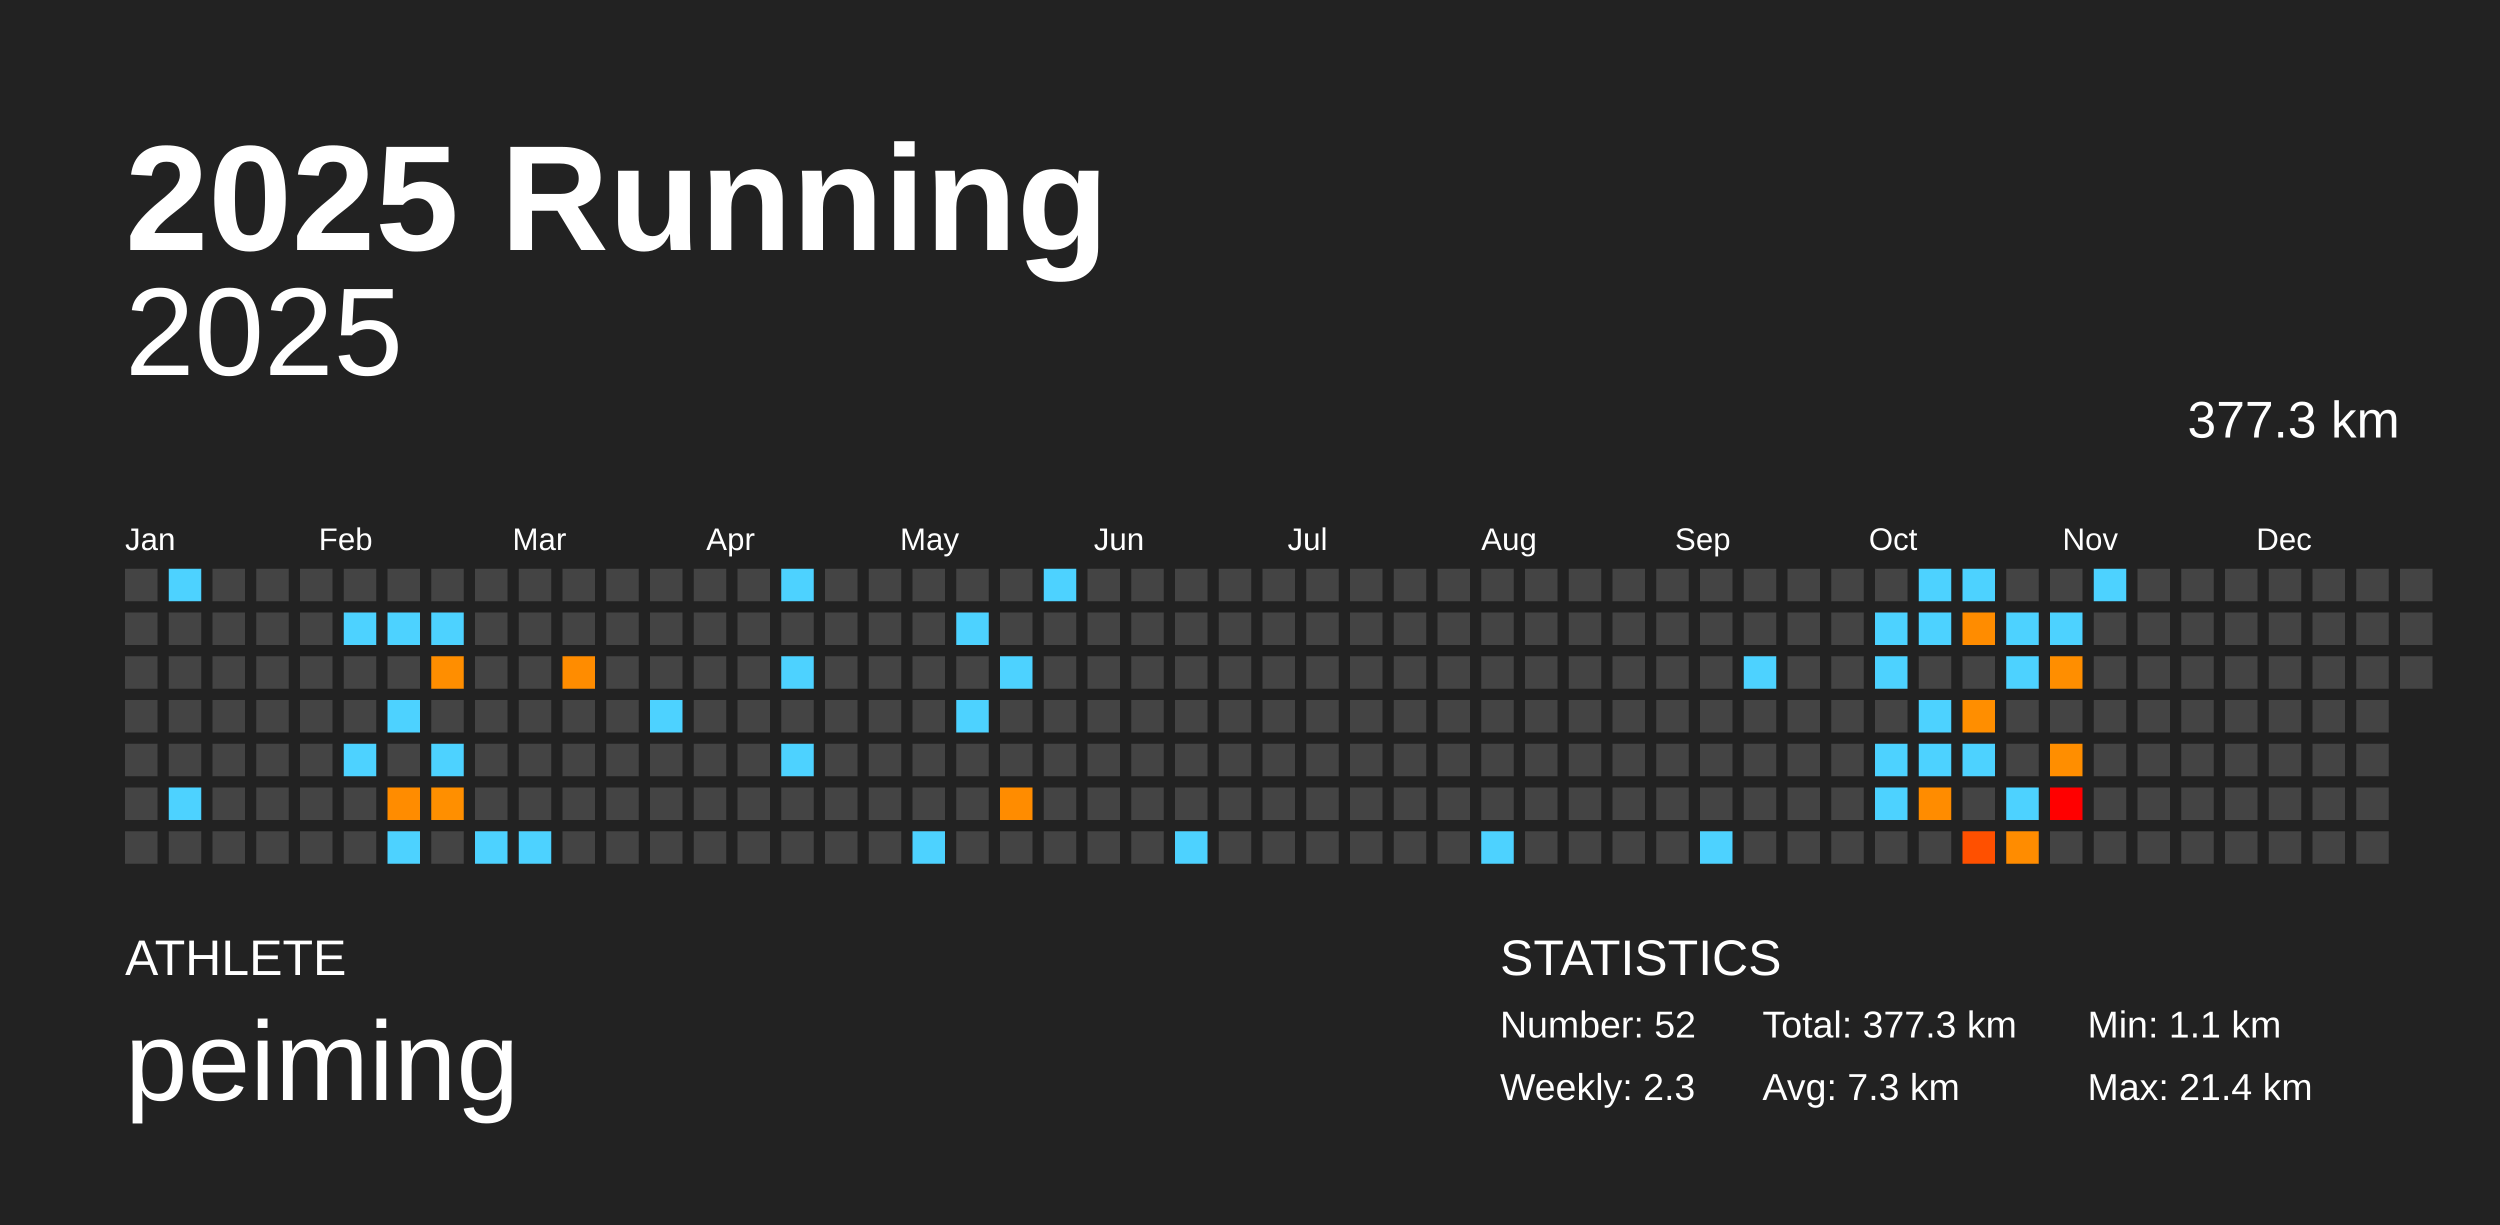
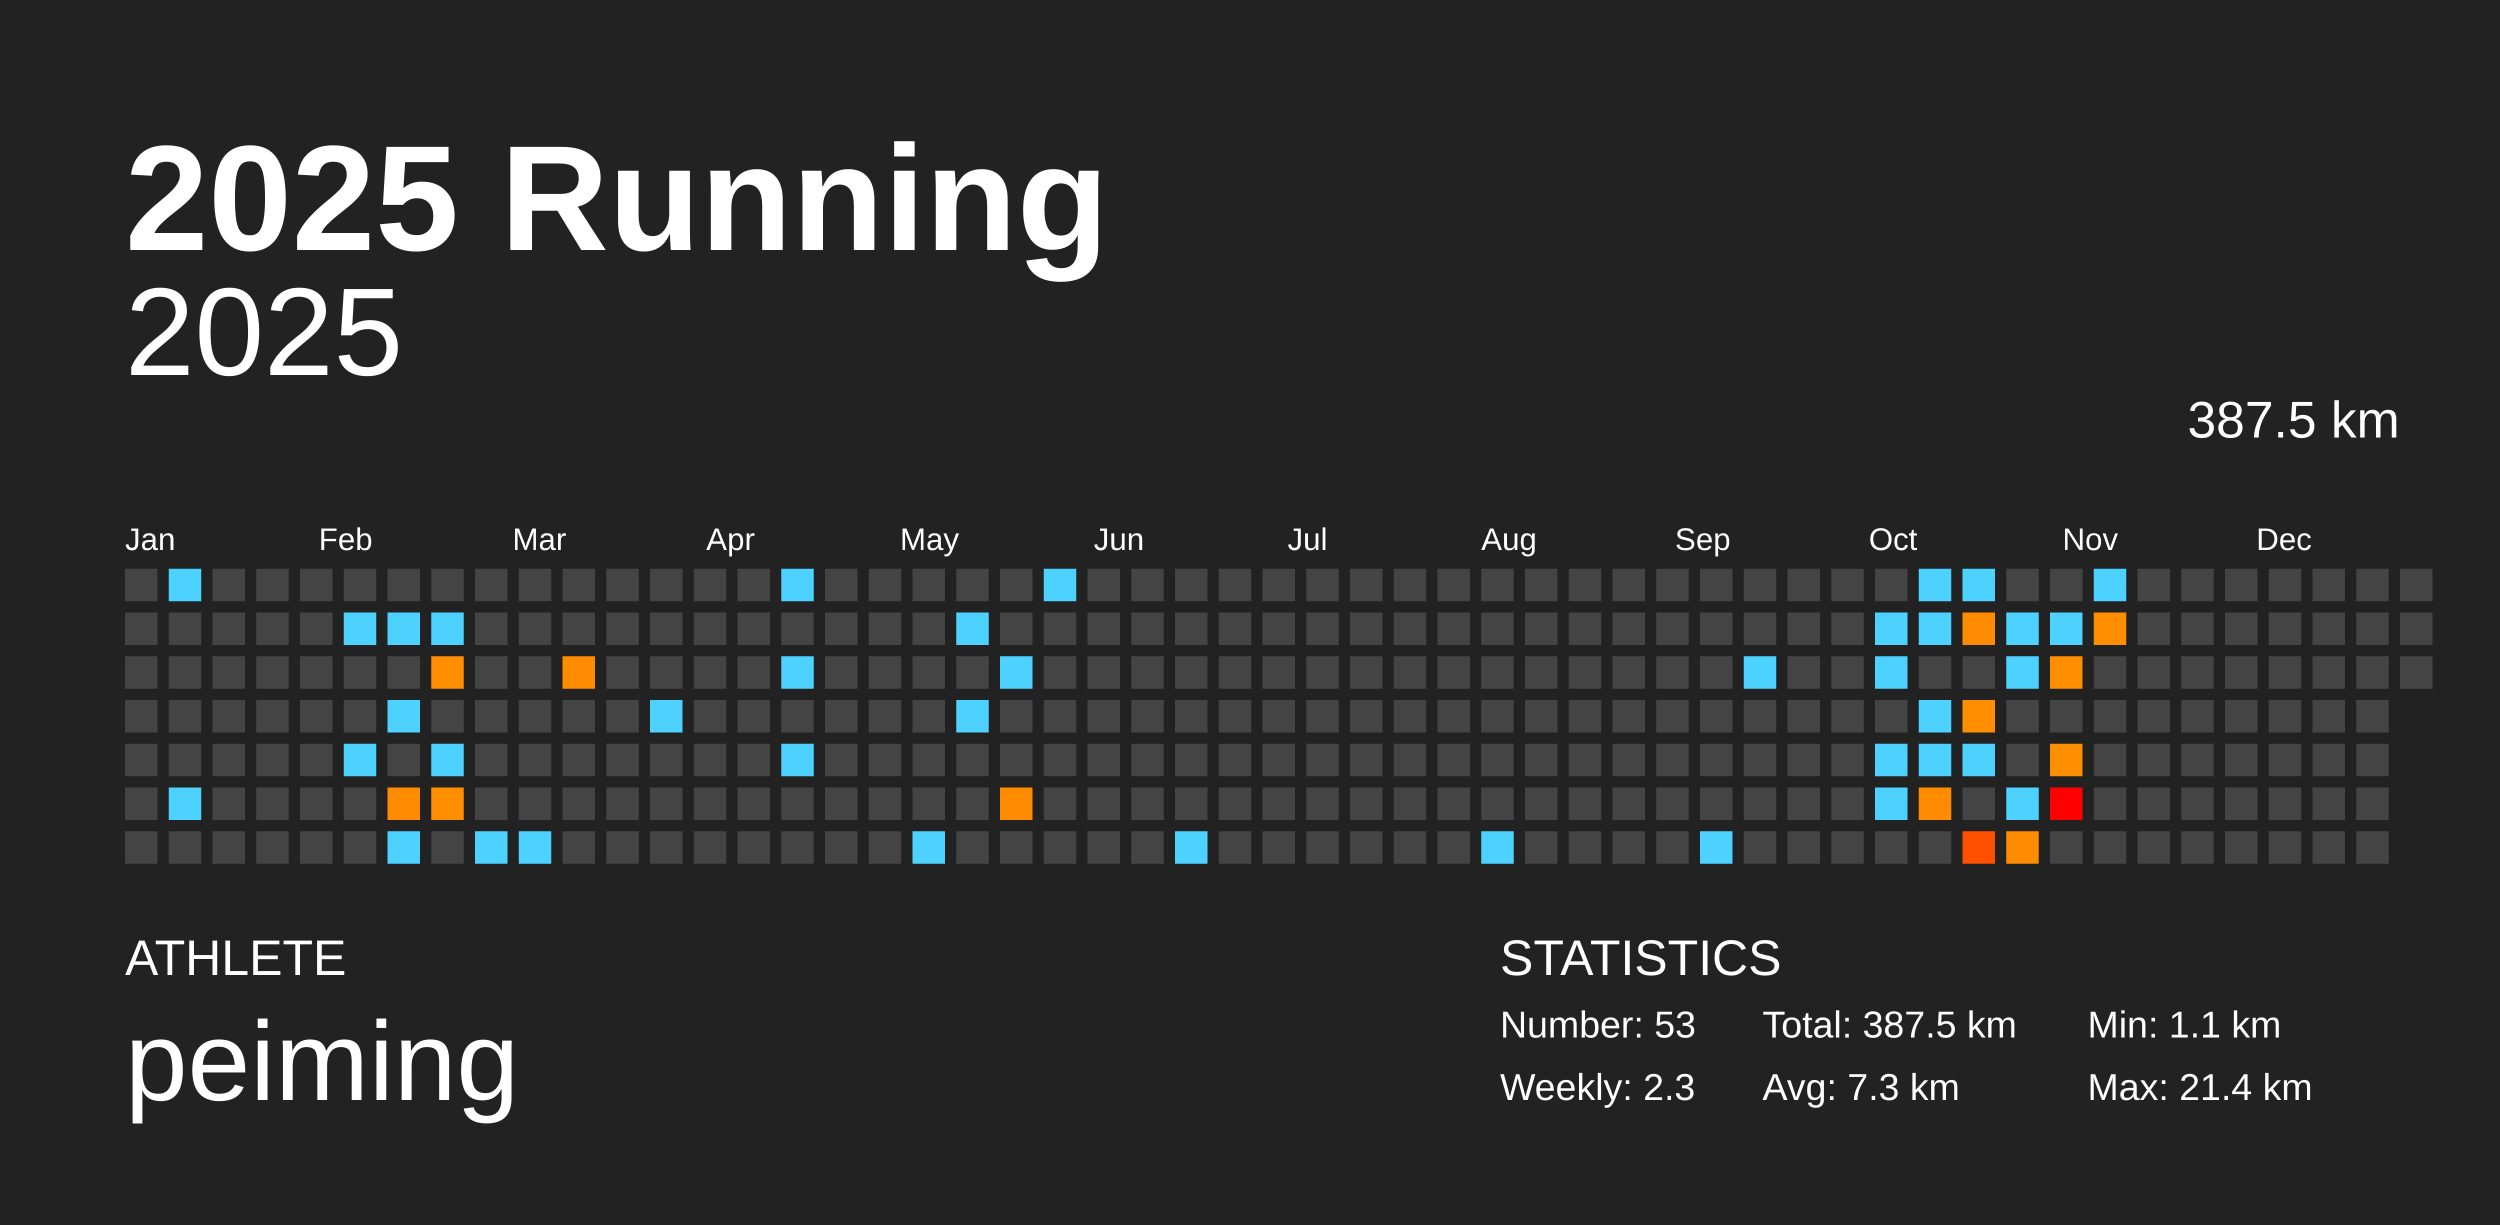
<svg xmlns="http://www.w3.org/2000/svg" baseProfile="full" height="98mm" version="1.1" viewBox="0,0,200,98" width="200mm">
  <defs />
  <rect fill="#222222" height="98" width="200" x="0" y="0" />
  <text fill="#FFFFFF" style="font-size:12px; font-family:Arial; font-weight:bold;" x="10" y="20">2025 Running</text>
  <text fill="#FFFFFF" style="font-size:4px; font-family:Arial" x="10" y="78">ATHLETE</text>
  <text fill="#FFFFFF" style="font-size:9px; font-family:Arial" x="10" y="88">peiming</text>
  <text fill="#FFFFFF" style="font-size:4px; font-family:Arial" x="120" y="78">STATISTICS</text>
-   <text fill="#FFFFFF" style="font-size:3px; font-family:Arial" x="120" y="83">Number: 52</text>
+   <text fill="#FFFFFF" style="font-size:3px; font-family:Arial" x="120" y="83">Number: 53</text>
  <text fill="#FFFFFF" style="font-size:3px; font-family:Arial" x="120" y="88">Weekly: 2.3</text>
-   <text fill="#FFFFFF" style="font-size:3px; font-family:Arial" x="141" y="83">Total: 377.3 km</text>
+   <text fill="#FFFFFF" style="font-size:3px; font-family:Arial" x="141" y="83">Total: 387.5 km</text>
  <text fill="#FFFFFF" style="font-size:3px; font-family:Arial" x="141" y="88">Avg: 7.3 km</text>
  <text fill="#FFFFFF" style="font-size:3px; font-family:Arial" x="167" y="83">Min: 1.1 km</text>
  <text fill="#FFFFFF" style="font-size:3px; font-family:Arial" x="167" y="88">Max: 21.4 km</text>
  <text alignment-baseline="hanging" fill="#FFFFFF" style="font-size:10.0px; font-family:Arial;" x="10" y="30">2025</text>
-   <text alignment-baseline="hanging" fill="#FFFFFF" style="font-size:4.125px; font-family:Arial;" x="175" y="35">377.3 km</text>
+   <text alignment-baseline="hanging" fill="#FFFFFF" style="font-size:4.125px; font-family:Arial;" x="175" y="35">387.5 km</text>
  <text fill="#FFFFFF" style="font-size:2.5px; font-family:Arial" x="10.0" y="44">Jan</text>
  <text fill="#FFFFFF" style="font-size:2.5px; font-family:Arial" x="25.5" y="44">Feb</text>
  <text fill="#FFFFFF" style="font-size:2.5px; font-family:Arial" x="41.0" y="44">Mar</text>
  <text fill="#FFFFFF" style="font-size:2.5px; font-family:Arial" x="56.5" y="44">Apr</text>
  <text fill="#FFFFFF" style="font-size:2.5px; font-family:Arial" x="72.0" y="44">May</text>
  <text fill="#FFFFFF" style="font-size:2.5px; font-family:Arial" x="87.5" y="44">Jun</text>
  <text fill="#FFFFFF" style="font-size:2.5px; font-family:Arial" x="103.0" y="44">Jul</text>
  <text fill="#FFFFFF" style="font-size:2.5px; font-family:Arial" x="118.5" y="44">Aug</text>
  <text fill="#FFFFFF" style="font-size:2.5px; font-family:Arial" x="134.0" y="44">Sep</text>
  <text fill="#FFFFFF" style="font-size:2.5px; font-family:Arial" x="149.5" y="44">Oct</text>
  <text fill="#FFFFFF" style="font-size:2.5px; font-family:Arial" x="165.0" y="44">Nov</text>
  <text fill="#FFFFFF" style="font-size:2.5px; font-family:Arial" x="180.5" y="44">Dec</text>
  <rect fill="#444444" height="2.6" width="2.6" x="10.0" y="45.5" />
  <rect fill="#444444" height="2.6" width="2.6" x="10.0" y="49.0" />
  <rect fill="#444444" height="2.6" width="2.6" x="10.0" y="52.5" />
  <rect fill="#444444" height="2.6" width="2.6" x="10.0" y="56.0" />
  <rect fill="#444444" height="2.6" width="2.6" x="10.0" y="59.5" />
  <rect fill="#444444" height="2.6" width="2.6" x="10.0" y="63.0" />
  <rect fill="#444444" height="2.6" width="2.6" x="10.0" y="66.5" />
  <rect fill="#4dd2ff" height="2.6" width="2.6" x="13.5" y="45.5" />
  <rect fill="#444444" height="2.6" width="2.6" x="13.5" y="49.0" />
  <rect fill="#444444" height="2.6" width="2.6" x="13.5" y="52.5" />
  <rect fill="#444444" height="2.6" width="2.6" x="13.5" y="56.0" />
  <rect fill="#444444" height="2.6" width="2.6" x="13.5" y="59.5" />
  <rect fill="#4dd2ff" height="2.6" width="2.6" x="13.5" y="63.0" />
  <rect fill="#444444" height="2.6" width="2.6" x="13.5" y="66.5" />
  <rect fill="#444444" height="2.6" width="2.6" x="17.0" y="45.5" />
  <rect fill="#444444" height="2.6" width="2.6" x="17.0" y="49.0" />
  <rect fill="#444444" height="2.6" width="2.6" x="17.0" y="52.5" />
  <rect fill="#444444" height="2.6" width="2.6" x="17.0" y="56.0" />
  <rect fill="#444444" height="2.6" width="2.6" x="17.0" y="59.5" />
  <rect fill="#444444" height="2.6" width="2.6" x="17.0" y="63.0" />
  <rect fill="#444444" height="2.6" width="2.6" x="17.0" y="66.5" />
  <rect fill="#444444" height="2.6" width="2.6" x="20.5" y="45.5" />
  <rect fill="#444444" height="2.6" width="2.6" x="20.5" y="49.0" />
  <rect fill="#444444" height="2.6" width="2.6" x="20.5" y="52.5" />
  <rect fill="#444444" height="2.6" width="2.6" x="20.5" y="56.0" />
  <rect fill="#444444" height="2.6" width="2.6" x="20.5" y="59.5" />
  <rect fill="#444444" height="2.6" width="2.6" x="20.5" y="63.0" />
  <rect fill="#444444" height="2.6" width="2.6" x="20.5" y="66.5" />
  <rect fill="#444444" height="2.6" width="2.6" x="24.0" y="45.5" />
  <rect fill="#444444" height="2.6" width="2.6" x="24.0" y="49.0" />
  <rect fill="#444444" height="2.6" width="2.6" x="24.0" y="52.5" />
  <rect fill="#444444" height="2.6" width="2.6" x="24.0" y="56.0" />
  <rect fill="#444444" height="2.6" width="2.6" x="24.0" y="59.5" />
  <rect fill="#444444" height="2.6" width="2.6" x="24.0" y="63.0" />
  <rect fill="#444444" height="2.6" width="2.6" x="24.0" y="66.5" />
  <rect fill="#444444" height="2.6" width="2.6" x="27.5" y="45.5" />
  <rect fill="#4dd2ff" height="2.6" width="2.6" x="27.5" y="49.0" />
  <rect fill="#444444" height="2.6" width="2.6" x="27.5" y="52.5" />
  <rect fill="#444444" height="2.6" width="2.6" x="27.5" y="56.0" />
  <rect fill="#4dd2ff" height="2.6" width="2.6" x="27.5" y="59.5" />
  <rect fill="#444444" height="2.6" width="2.6" x="27.5" y="63.0" />
  <rect fill="#444444" height="2.6" width="2.6" x="27.5" y="66.5" />
  <rect fill="#444444" height="2.6" width="2.6" x="31.0" y="45.5" />
  <rect fill="#4dd2ff" height="2.6" width="2.6" x="31.0" y="49.0" />
  <rect fill="#444444" height="2.6" width="2.6" x="31.0" y="52.5" />
  <rect fill="#4dd2ff" height="2.6" width="2.6" x="31.0" y="56.0" />
  <rect fill="#444444" height="2.6" width="2.6" x="31.0" y="59.5" />
  <rect fill="#ff8c00" height="2.6" width="2.6" x="31.0" y="63.0" />
  <rect fill="#4dd2ff" height="2.6" width="2.6" x="31.0" y="66.5" />
  <rect fill="#444444" height="2.6" width="2.6" x="34.5" y="45.5" />
  <rect fill="#4dd2ff" height="2.6" width="2.6" x="34.5" y="49.0" />
  <rect fill="#ff8e00" height="2.6" width="2.6" x="34.5" y="52.5" />
  <rect fill="#444444" height="2.6" width="2.6" x="34.5" y="56.0" />
  <rect fill="#4dd2ff" height="2.6" width="2.6" x="34.5" y="59.5" />
  <rect fill="#ff8f00" height="2.6" width="2.6" x="34.5" y="63.0" />
  <rect fill="#444444" height="2.6" width="2.6" x="34.5" y="66.5" />
  <rect fill="#444444" height="2.6" width="2.6" x="38.0" y="45.5" />
  <rect fill="#444444" height="2.6" width="2.6" x="38.0" y="49.0" />
  <rect fill="#444444" height="2.6" width="2.6" x="38.0" y="52.5" />
  <rect fill="#444444" height="2.6" width="2.6" x="38.0" y="56.0" />
  <rect fill="#444444" height="2.6" width="2.6" x="38.0" y="59.5" />
  <rect fill="#444444" height="2.6" width="2.6" x="38.0" y="63.0" />
  <rect fill="#4dd2ff" height="2.6" width="2.6" x="38.0" y="66.5" />
  <rect fill="#444444" height="2.6" width="2.6" x="41.5" y="45.5" />
  <rect fill="#444444" height="2.6" width="2.6" x="41.5" y="49.0" />
  <rect fill="#444444" height="2.6" width="2.6" x="41.5" y="52.5" />
  <rect fill="#444444" height="2.6" width="2.6" x="41.5" y="56.0" />
  <rect fill="#444444" height="2.6" width="2.6" x="41.5" y="59.5" />
  <rect fill="#444444" height="2.6" width="2.6" x="41.5" y="63.0" />
  <rect fill="#4dd2ff" height="2.6" width="2.6" x="41.5" y="66.5" />
  <rect fill="#444444" height="2.6" width="2.6" x="45.0" y="45.5" />
  <rect fill="#444444" height="2.6" width="2.6" x="45.0" y="49.0" />
  <rect fill="#ff8c00" height="2.6" width="2.6" x="45.0" y="52.5" />
  <rect fill="#444444" height="2.6" width="2.6" x="45.0" y="56.0" />
  <rect fill="#444444" height="2.6" width="2.6" x="45.0" y="59.5" />
  <rect fill="#444444" height="2.6" width="2.6" x="45.0" y="63.0" />
  <rect fill="#444444" height="2.6" width="2.6" x="45.0" y="66.5" />
  <rect fill="#444444" height="2.6" width="2.6" x="48.5" y="45.5" />
  <rect fill="#444444" height="2.6" width="2.6" x="48.5" y="49.0" />
  <rect fill="#444444" height="2.6" width="2.6" x="48.5" y="52.5" />
  <rect fill="#444444" height="2.6" width="2.6" x="48.5" y="56.0" />
  <rect fill="#444444" height="2.6" width="2.6" x="48.5" y="59.5" />
  <rect fill="#444444" height="2.6" width="2.6" x="48.5" y="63.0" />
  <rect fill="#444444" height="2.6" width="2.6" x="48.5" y="66.5" />
  <rect fill="#444444" height="2.6" width="2.6" x="52.0" y="45.5" />
  <rect fill="#444444" height="2.6" width="2.6" x="52.0" y="49.0" />
  <rect fill="#444444" height="2.6" width="2.6" x="52.0" y="52.5" />
  <rect fill="#4dd2ff" height="2.6" width="2.6" x="52.0" y="56.0" />
  <rect fill="#444444" height="2.6" width="2.6" x="52.0" y="59.5" />
  <rect fill="#444444" height="2.6" width="2.6" x="52.0" y="63.0" />
  <rect fill="#444444" height="2.6" width="2.6" x="52.0" y="66.5" />
  <rect fill="#444444" height="2.6" width="2.6" x="55.5" y="45.5" />
  <rect fill="#444444" height="2.6" width="2.6" x="55.5" y="49.0" />
  <rect fill="#444444" height="2.6" width="2.6" x="55.5" y="52.5" />
  <rect fill="#444444" height="2.6" width="2.6" x="55.5" y="56.0" />
  <rect fill="#444444" height="2.6" width="2.6" x="55.5" y="59.5" />
  <rect fill="#444444" height="2.6" width="2.6" x="55.5" y="63.0" />
  <rect fill="#444444" height="2.6" width="2.6" x="55.5" y="66.5" />
  <rect fill="#444444" height="2.6" width="2.6" x="59.0" y="45.5" />
  <rect fill="#444444" height="2.6" width="2.6" x="59.0" y="49.0" />
  <rect fill="#444444" height="2.6" width="2.6" x="59.0" y="52.5" />
  <rect fill="#444444" height="2.6" width="2.6" x="59.0" y="56.0" />
  <rect fill="#444444" height="2.6" width="2.6" x="59.0" y="59.5" />
  <rect fill="#444444" height="2.6" width="2.6" x="59.0" y="63.0" />
  <rect fill="#444444" height="2.6" width="2.6" x="59.0" y="66.5" />
  <rect fill="#4dd2ff" height="2.6" width="2.6" x="62.5" y="45.5" />
  <rect fill="#444444" height="2.6" width="2.6" x="62.5" y="49.0" />
  <rect fill="#4dd2ff" height="2.6" width="2.6" x="62.5" y="52.5" />
  <rect fill="#444444" height="2.6" width="2.6" x="62.5" y="56.0" />
  <rect fill="#4dd2ff" height="2.6" width="2.6" x="62.5" y="59.5" />
  <rect fill="#444444" height="2.6" width="2.6" x="62.5" y="63.0" />
  <rect fill="#444444" height="2.6" width="2.6" x="62.5" y="66.5" />
  <rect fill="#444444" height="2.6" width="2.6" x="66.0" y="45.5" />
  <rect fill="#444444" height="2.6" width="2.6" x="66.0" y="49.0" />
  <rect fill="#444444" height="2.6" width="2.6" x="66.0" y="52.5" />
  <rect fill="#444444" height="2.6" width="2.6" x="66.0" y="56.0" />
  <rect fill="#444444" height="2.6" width="2.6" x="66.0" y="59.5" />
  <rect fill="#444444" height="2.6" width="2.6" x="66.0" y="63.0" />
  <rect fill="#444444" height="2.6" width="2.6" x="66.0" y="66.5" />
  <rect fill="#444444" height="2.6" width="2.6" x="69.5" y="45.5" />
  <rect fill="#444444" height="2.6" width="2.6" x="69.5" y="49.0" />
  <rect fill="#444444" height="2.6" width="2.6" x="69.5" y="52.5" />
  <rect fill="#444444" height="2.6" width="2.6" x="69.5" y="56.0" />
  <rect fill="#444444" height="2.6" width="2.6" x="69.5" y="59.5" />
  <rect fill="#444444" height="2.6" width="2.6" x="69.5" y="63.0" />
  <rect fill="#444444" height="2.6" width="2.6" x="69.5" y="66.5" />
  <rect fill="#444444" height="2.6" width="2.6" x="73.0" y="45.5" />
  <rect fill="#444444" height="2.6" width="2.6" x="73.0" y="49.0" />
  <rect fill="#444444" height="2.6" width="2.6" x="73.0" y="52.5" />
  <rect fill="#444444" height="2.6" width="2.6" x="73.0" y="56.0" />
  <rect fill="#444444" height="2.6" width="2.6" x="73.0" y="59.5" />
  <rect fill="#444444" height="2.6" width="2.6" x="73.0" y="63.0" />
  <rect fill="#4dd2ff" height="2.6" width="2.6" x="73.0" y="66.5" />
  <rect fill="#444444" height="2.6" width="2.6" x="76.5" y="45.5" />
  <rect fill="#4dd2ff" height="2.6" width="2.6" x="76.5" y="49.0" />
  <rect fill="#444444" height="2.6" width="2.6" x="76.5" y="52.5" />
  <rect fill="#4dd2ff" height="2.6" width="2.6" x="76.5" y="56.0" />
  <rect fill="#444444" height="2.6" width="2.6" x="76.5" y="59.5" />
  <rect fill="#444444" height="2.6" width="2.6" x="76.5" y="63.0" />
  <rect fill="#444444" height="2.6" width="2.6" x="76.5" y="66.5" />
  <rect fill="#444444" height="2.6" width="2.6" x="80.0" y="45.5" />
  <rect fill="#444444" height="2.6" width="2.6" x="80.0" y="49.0" />
  <rect fill="#4dd2ff" height="2.6" width="2.6" x="80.0" y="52.5" />
  <rect fill="#444444" height="2.6" width="2.6" x="80.0" y="56.0" />
  <rect fill="#444444" height="2.6" width="2.6" x="80.0" y="59.5" />
  <rect fill="#ff8c00" height="2.6" width="2.6" x="80.0" y="63.0" />
  <rect fill="#444444" height="2.6" width="2.6" x="80.0" y="66.5" />
  <rect fill="#4dd2ff" height="2.6" width="2.6" x="83.5" y="45.5" />
  <rect fill="#444444" height="2.6" width="2.6" x="83.5" y="49.0" />
  <rect fill="#444444" height="2.6" width="2.6" x="83.5" y="52.5" />
  <rect fill="#444444" height="2.6" width="2.6" x="83.5" y="56.0" />
  <rect fill="#444444" height="2.6" width="2.6" x="83.5" y="59.5" />
  <rect fill="#444444" height="2.6" width="2.6" x="83.5" y="63.0" />
  <rect fill="#444444" height="2.6" width="2.6" x="83.5" y="66.5" />
  <rect fill="#444444" height="2.6" width="2.6" x="87.0" y="45.5" />
  <rect fill="#444444" height="2.6" width="2.6" x="87.0" y="49.0" />
  <rect fill="#444444" height="2.6" width="2.6" x="87.0" y="52.5" />
  <rect fill="#444444" height="2.6" width="2.6" x="87.0" y="56.0" />
  <rect fill="#444444" height="2.6" width="2.6" x="87.0" y="59.5" />
  <rect fill="#444444" height="2.6" width="2.6" x="87.0" y="63.0" />
  <rect fill="#444444" height="2.6" width="2.6" x="87.0" y="66.5" />
  <rect fill="#444444" height="2.6" width="2.6" x="90.5" y="45.5" />
  <rect fill="#444444" height="2.6" width="2.6" x="90.5" y="49.0" />
  <rect fill="#444444" height="2.6" width="2.6" x="90.5" y="52.5" />
  <rect fill="#444444" height="2.6" width="2.6" x="90.5" y="56.0" />
  <rect fill="#444444" height="2.6" width="2.6" x="90.5" y="59.5" />
  <rect fill="#444444" height="2.6" width="2.6" x="90.5" y="63.0" />
  <rect fill="#444444" height="2.6" width="2.6" x="90.5" y="66.5" />
  <rect fill="#444444" height="2.6" width="2.6" x="94.0" y="45.5" />
  <rect fill="#444444" height="2.6" width="2.6" x="94.0" y="49.0" />
  <rect fill="#444444" height="2.6" width="2.6" x="94.0" y="52.5" />
  <rect fill="#444444" height="2.6" width="2.6" x="94.0" y="56.0" />
  <rect fill="#444444" height="2.6" width="2.6" x="94.0" y="59.5" />
  <rect fill="#444444" height="2.6" width="2.6" x="94.0" y="63.0" />
  <rect fill="#4dd2ff" height="2.6" width="2.6" x="94.0" y="66.5" />
  <rect fill="#444444" height="2.6" width="2.6" x="97.5" y="45.5" />
  <rect fill="#444444" height="2.6" width="2.6" x="97.5" y="49.0" />
  <rect fill="#444444" height="2.6" width="2.6" x="97.5" y="52.5" />
  <rect fill="#444444" height="2.6" width="2.6" x="97.5" y="56.0" />
  <rect fill="#444444" height="2.6" width="2.6" x="97.5" y="59.5" />
  <rect fill="#444444" height="2.6" width="2.6" x="97.5" y="63.0" />
  <rect fill="#444444" height="2.6" width="2.6" x="97.5" y="66.5" />
  <rect fill="#444444" height="2.6" width="2.6" x="101.0" y="45.5" />
  <rect fill="#444444" height="2.6" width="2.6" x="101.0" y="49.0" />
  <rect fill="#444444" height="2.6" width="2.6" x="101.0" y="52.5" />
  <rect fill="#444444" height="2.6" width="2.6" x="101.0" y="56.0" />
  <rect fill="#444444" height="2.6" width="2.6" x="101.0" y="59.5" />
  <rect fill="#444444" height="2.6" width="2.6" x="101.0" y="63.0" />
  <rect fill="#444444" height="2.6" width="2.6" x="101.0" y="66.5" />
  <rect fill="#444444" height="2.6" width="2.6" x="104.5" y="45.5" />
  <rect fill="#444444" height="2.6" width="2.6" x="104.5" y="49.0" />
  <rect fill="#444444" height="2.6" width="2.6" x="104.5" y="52.5" />
  <rect fill="#444444" height="2.6" width="2.6" x="104.5" y="56.0" />
  <rect fill="#444444" height="2.6" width="2.6" x="104.5" y="59.5" />
  <rect fill="#444444" height="2.6" width="2.6" x="104.5" y="63.0" />
  <rect fill="#444444" height="2.6" width="2.6" x="104.5" y="66.5" />
  <rect fill="#444444" height="2.6" width="2.6" x="108.0" y="45.5" />
  <rect fill="#444444" height="2.6" width="2.6" x="108.0" y="49.0" />
  <rect fill="#444444" height="2.6" width="2.6" x="108.0" y="52.5" />
  <rect fill="#444444" height="2.6" width="2.6" x="108.0" y="56.0" />
  <rect fill="#444444" height="2.6" width="2.6" x="108.0" y="59.5" />
  <rect fill="#444444" height="2.6" width="2.6" x="108.0" y="63.0" />
  <rect fill="#444444" height="2.6" width="2.6" x="108.0" y="66.5" />
  <rect fill="#444444" height="2.6" width="2.6" x="111.5" y="45.5" />
  <rect fill="#444444" height="2.6" width="2.6" x="111.5" y="49.0" />
  <rect fill="#444444" height="2.6" width="2.6" x="111.5" y="52.5" />
  <rect fill="#444444" height="2.6" width="2.6" x="111.5" y="56.0" />
  <rect fill="#444444" height="2.6" width="2.6" x="111.5" y="59.5" />
  <rect fill="#444444" height="2.6" width="2.6" x="111.5" y="63.0" />
  <rect fill="#444444" height="2.6" width="2.6" x="111.5" y="66.5" />
  <rect fill="#444444" height="2.6" width="2.6" x="115.0" y="45.5" />
  <rect fill="#444444" height="2.6" width="2.6" x="115.0" y="49.0" />
  <rect fill="#444444" height="2.6" width="2.6" x="115.0" y="52.5" />
  <rect fill="#444444" height="2.6" width="2.6" x="115.0" y="56.0" />
  <rect fill="#444444" height="2.6" width="2.6" x="115.0" y="59.5" />
  <rect fill="#444444" height="2.6" width="2.6" x="115.0" y="63.0" />
  <rect fill="#444444" height="2.6" width="2.6" x="115.0" y="66.5" />
  <rect fill="#444444" height="2.6" width="2.6" x="118.5" y="45.5" />
  <rect fill="#444444" height="2.6" width="2.6" x="118.5" y="49.0" />
  <rect fill="#444444" height="2.6" width="2.6" x="118.5" y="52.5" />
  <rect fill="#444444" height="2.6" width="2.6" x="118.5" y="56.0" />
  <rect fill="#444444" height="2.6" width="2.6" x="118.5" y="59.5" />
  <rect fill="#444444" height="2.6" width="2.6" x="118.5" y="63.0" />
  <rect fill="#4dd2ff" height="2.6" width="2.6" x="118.5" y="66.5" />
  <rect fill="#444444" height="2.6" width="2.6" x="122.0" y="45.5" />
  <rect fill="#444444" height="2.6" width="2.6" x="122.0" y="49.0" />
  <rect fill="#444444" height="2.6" width="2.6" x="122.0" y="52.5" />
  <rect fill="#444444" height="2.6" width="2.6" x="122.0" y="56.0" />
  <rect fill="#444444" height="2.6" width="2.6" x="122.0" y="59.5" />
  <rect fill="#444444" height="2.6" width="2.6" x="122.0" y="63.0" />
  <rect fill="#444444" height="2.6" width="2.6" x="122.0" y="66.5" />
  <rect fill="#444444" height="2.6" width="2.6" x="125.5" y="45.5" />
  <rect fill="#444444" height="2.6" width="2.6" x="125.5" y="49.0" />
  <rect fill="#444444" height="2.6" width="2.6" x="125.5" y="52.5" />
  <rect fill="#444444" height="2.6" width="2.6" x="125.5" y="56.0" />
  <rect fill="#444444" height="2.6" width="2.6" x="125.5" y="59.5" />
  <rect fill="#444444" height="2.6" width="2.6" x="125.5" y="63.0" />
  <rect fill="#444444" height="2.6" width="2.6" x="125.5" y="66.5" />
  <rect fill="#444444" height="2.6" width="2.6" x="129.0" y="45.5" />
  <rect fill="#444444" height="2.6" width="2.6" x="129.0" y="49.0" />
  <rect fill="#444444" height="2.6" width="2.6" x="129.0" y="52.5" />
  <rect fill="#444444" height="2.6" width="2.6" x="129.0" y="56.0" />
  <rect fill="#444444" height="2.6" width="2.6" x="129.0" y="59.5" />
  <rect fill="#444444" height="2.6" width="2.6" x="129.0" y="63.0" />
  <rect fill="#444444" height="2.6" width="2.6" x="129.0" y="66.5" />
  <rect fill="#444444" height="2.6" width="2.6" x="132.5" y="45.5" />
  <rect fill="#444444" height="2.6" width="2.6" x="132.5" y="49.0" />
  <rect fill="#444444" height="2.6" width="2.6" x="132.5" y="52.5" />
  <rect fill="#444444" height="2.6" width="2.6" x="132.5" y="56.0" />
  <rect fill="#444444" height="2.6" width="2.6" x="132.5" y="59.5" />
  <rect fill="#444444" height="2.6" width="2.6" x="132.5" y="63.0" />
  <rect fill="#444444" height="2.6" width="2.6" x="132.5" y="66.5" />
  <rect fill="#444444" height="2.6" width="2.6" x="136.0" y="45.5" />
  <rect fill="#444444" height="2.6" width="2.6" x="136.0" y="49.0" />
  <rect fill="#444444" height="2.6" width="2.6" x="136.0" y="52.5" />
  <rect fill="#444444" height="2.6" width="2.6" x="136.0" y="56.0" />
  <rect fill="#444444" height="2.6" width="2.6" x="136.0" y="59.5" />
  <rect fill="#444444" height="2.6" width="2.6" x="136.0" y="63.0" />
  <rect fill="#4dd2ff" height="2.6" width="2.6" x="136.0" y="66.5" />
  <rect fill="#444444" height="2.6" width="2.6" x="139.5" y="45.5" />
  <rect fill="#444444" height="2.6" width="2.6" x="139.5" y="49.0" />
  <rect fill="#4dd2ff" height="2.6" width="2.6" x="139.5" y="52.5" />
  <rect fill="#444444" height="2.6" width="2.6" x="139.5" y="56.0" />
  <rect fill="#444444" height="2.6" width="2.6" x="139.5" y="59.5" />
  <rect fill="#444444" height="2.6" width="2.6" x="139.5" y="63.0" />
  <rect fill="#444444" height="2.6" width="2.6" x="139.5" y="66.5" />
  <rect fill="#444444" height="2.6" width="2.6" x="143.0" y="45.5" />
  <rect fill="#444444" height="2.6" width="2.6" x="143.0" y="49.0" />
  <rect fill="#444444" height="2.6" width="2.6" x="143.0" y="52.5" />
  <rect fill="#444444" height="2.6" width="2.6" x="143.0" y="56.0" />
  <rect fill="#444444" height="2.6" width="2.6" x="143.0" y="59.5" />
  <rect fill="#444444" height="2.6" width="2.6" x="143.0" y="63.0" />
  <rect fill="#444444" height="2.6" width="2.6" x="143.0" y="66.5" />
  <rect fill="#444444" height="2.6" width="2.6" x="146.5" y="45.5" />
  <rect fill="#444444" height="2.6" width="2.6" x="146.5" y="49.0" />
  <rect fill="#444444" height="2.6" width="2.6" x="146.5" y="52.5" />
  <rect fill="#444444" height="2.6" width="2.6" x="146.5" y="56.0" />
  <rect fill="#444444" height="2.6" width="2.6" x="146.5" y="59.5" />
  <rect fill="#444444" height="2.6" width="2.6" x="146.5" y="63.0" />
  <rect fill="#444444" height="2.6" width="2.6" x="146.5" y="66.5" />
  <rect fill="#444444" height="2.6" width="2.6" x="150.0" y="45.5" />
  <rect fill="#4dd2ff" height="2.6" width="2.6" x="150.0" y="49.0" />
  <rect fill="#4dd2ff" height="2.6" width="2.6" x="150.0" y="52.5" />
  <rect fill="#444444" height="2.6" width="2.6" x="150.0" y="56.0" />
  <rect fill="#4dd2ff" height="2.6" width="2.6" x="150.0" y="59.5" />
  <rect fill="#4dd2ff" height="2.6" width="2.6" x="150.0" y="63.0" />
  <rect fill="#444444" height="2.6" width="2.6" x="150.0" y="66.5" />
  <rect fill="#4dd2ff" height="2.6" width="2.6" x="153.5" y="45.5" />
  <rect fill="#4dd2ff" height="2.6" width="2.6" x="153.5" y="49.0" />
  <rect fill="#444444" height="2.6" width="2.6" x="153.5" y="52.5" />
  <rect fill="#4dd2ff" height="2.6" width="2.6" x="153.5" y="56.0" />
  <rect fill="#4dd2ff" height="2.6" width="2.6" x="153.5" y="59.5" />
  <rect fill="#ff8c00" height="2.6" width="2.6" x="153.5" y="63.0" />
  <rect fill="#444444" height="2.6" width="2.6" x="153.5" y="66.5" />
  <rect fill="#4dd2ff" height="2.6" width="2.6" x="157.0" y="45.5" />
  <rect fill="#ff8c00" height="2.6" width="2.6" x="157.0" y="49.0" />
  <rect fill="#444444" height="2.6" width="2.6" x="157.0" y="52.5" />
  <rect fill="#ff8e00" height="2.6" width="2.6" x="157.0" y="56.0" />
  <rect fill="#4dd2ff" height="2.6" width="2.6" x="157.0" y="59.5" />
  <rect fill="#444444" height="2.6" width="2.6" x="157.0" y="63.0" />
  <rect fill="#ff5000" height="2.6" width="2.6" x="157.0" y="66.5" />
  <rect fill="#444444" height="2.6" width="2.6" x="160.5" y="45.5" />
  <rect fill="#4dd2ff" height="2.6" width="2.6" x="160.5" y="49.0" />
  <rect fill="#4dd2ff" height="2.6" width="2.6" x="160.5" y="52.5" />
  <rect fill="#444444" height="2.6" width="2.6" x="160.5" y="56.0" />
  <rect fill="#444444" height="2.6" width="2.6" x="160.5" y="59.5" />
  <rect fill="#4dd2ff" height="2.6" width="2.6" x="160.5" y="63.0" />
  <rect fill="#ff8c00" height="2.6" width="2.6" x="160.5" y="66.5" />
  <rect fill="#444444" height="2.6" width="2.6" x="164.0" y="45.5" />
  <rect fill="#4dd2ff" height="2.6" width="2.6" x="164.0" y="49.0" />
  <rect fill="#ff8e00" height="2.6" width="2.6" x="164.0" y="52.5" />
  <rect fill="#444444" height="2.6" width="2.6" x="164.0" y="56.0" />
  <rect fill="#ff8e00" height="2.6" width="2.6" x="164.0" y="59.5" />
  <rect fill="red" height="2.6" width="2.6" x="164.0" y="63.0" />
  <rect fill="#444444" height="2.6" width="2.6" x="164.0" y="66.5" />
  <rect fill="#4dd2ff" height="2.6" width="2.6" x="167.5" y="45.5" />
-   <rect fill="#444444" height="2.6" width="2.6" x="167.5" y="49.0" />
+   <rect fill="#ff8d00" height="2.6" width="2.6" x="167.5" y="49.0" />
  <rect fill="#444444" height="2.6" width="2.6" x="167.5" y="52.5" />
  <rect fill="#444444" height="2.6" width="2.6" x="167.5" y="56.0" />
  <rect fill="#444444" height="2.6" width="2.6" x="167.5" y="59.5" />
  <rect fill="#444444" height="2.6" width="2.6" x="167.5" y="63.0" />
  <rect fill="#444444" height="2.6" width="2.6" x="167.5" y="66.5" />
  <rect fill="#444444" height="2.6" width="2.6" x="171.0" y="45.5" />
  <rect fill="#444444" height="2.6" width="2.6" x="171.0" y="49.0" />
  <rect fill="#444444" height="2.6" width="2.6" x="171.0" y="52.5" />
  <rect fill="#444444" height="2.6" width="2.6" x="171.0" y="56.0" />
  <rect fill="#444444" height="2.6" width="2.6" x="171.0" y="59.5" />
  <rect fill="#444444" height="2.6" width="2.6" x="171.0" y="63.0" />
  <rect fill="#444444" height="2.6" width="2.6" x="171.0" y="66.5" />
  <rect fill="#444444" height="2.6" width="2.6" x="174.5" y="45.5" />
  <rect fill="#444444" height="2.6" width="2.6" x="174.5" y="49.0" />
  <rect fill="#444444" height="2.6" width="2.6" x="174.5" y="52.5" />
  <rect fill="#444444" height="2.6" width="2.6" x="174.5" y="56.0" />
  <rect fill="#444444" height="2.6" width="2.6" x="174.5" y="59.5" />
  <rect fill="#444444" height="2.6" width="2.6" x="174.5" y="63.0" />
  <rect fill="#444444" height="2.6" width="2.6" x="174.5" y="66.5" />
  <rect fill="#444444" height="2.6" width="2.6" x="178.0" y="45.5" />
  <rect fill="#444444" height="2.6" width="2.6" x="178.0" y="49.0" />
  <rect fill="#444444" height="2.6" width="2.6" x="178.0" y="52.5" />
  <rect fill="#444444" height="2.6" width="2.6" x="178.0" y="56.0" />
  <rect fill="#444444" height="2.6" width="2.6" x="178.0" y="59.5" />
  <rect fill="#444444" height="2.6" width="2.6" x="178.0" y="63.0" />
  <rect fill="#444444" height="2.6" width="2.6" x="178.0" y="66.5" />
  <rect fill="#444444" height="2.6" width="2.6" x="181.5" y="45.5" />
  <rect fill="#444444" height="2.6" width="2.6" x="181.5" y="49.0" />
  <rect fill="#444444" height="2.6" width="2.6" x="181.5" y="52.5" />
  <rect fill="#444444" height="2.6" width="2.6" x="181.5" y="56.0" />
  <rect fill="#444444" height="2.6" width="2.6" x="181.5" y="59.5" />
  <rect fill="#444444" height="2.6" width="2.6" x="181.5" y="63.0" />
  <rect fill="#444444" height="2.6" width="2.6" x="181.5" y="66.5" />
  <rect fill="#444444" height="2.6" width="2.6" x="185.0" y="45.5" />
  <rect fill="#444444" height="2.6" width="2.6" x="185.0" y="49.0" />
  <rect fill="#444444" height="2.6" width="2.6" x="185.0" y="52.5" />
  <rect fill="#444444" height="2.6" width="2.6" x="185.0" y="56.0" />
  <rect fill="#444444" height="2.6" width="2.6" x="185.0" y="59.5" />
  <rect fill="#444444" height="2.6" width="2.6" x="185.0" y="63.0" />
  <rect fill="#444444" height="2.6" width="2.6" x="185.0" y="66.5" />
  <rect fill="#444444" height="2.6" width="2.6" x="188.5" y="45.5" />
  <rect fill="#444444" height="2.6" width="2.6" x="188.5" y="49.0" />
  <rect fill="#444444" height="2.6" width="2.6" x="188.5" y="52.5" />
  <rect fill="#444444" height="2.6" width="2.6" x="188.5" y="56.0" />
  <rect fill="#444444" height="2.6" width="2.6" x="188.5" y="59.5" />
  <rect fill="#444444" height="2.6" width="2.6" x="188.5" y="63.0" />
  <rect fill="#444444" height="2.6" width="2.6" x="188.5" y="66.5" />
  <rect fill="#444444" height="2.6" width="2.6" x="192.0" y="45.5" />
  <rect fill="#444444" height="2.6" width="2.6" x="192.0" y="49.0" />
  <rect fill="#444444" height="2.6" width="2.6" x="192.0" y="52.5" />
</svg>
